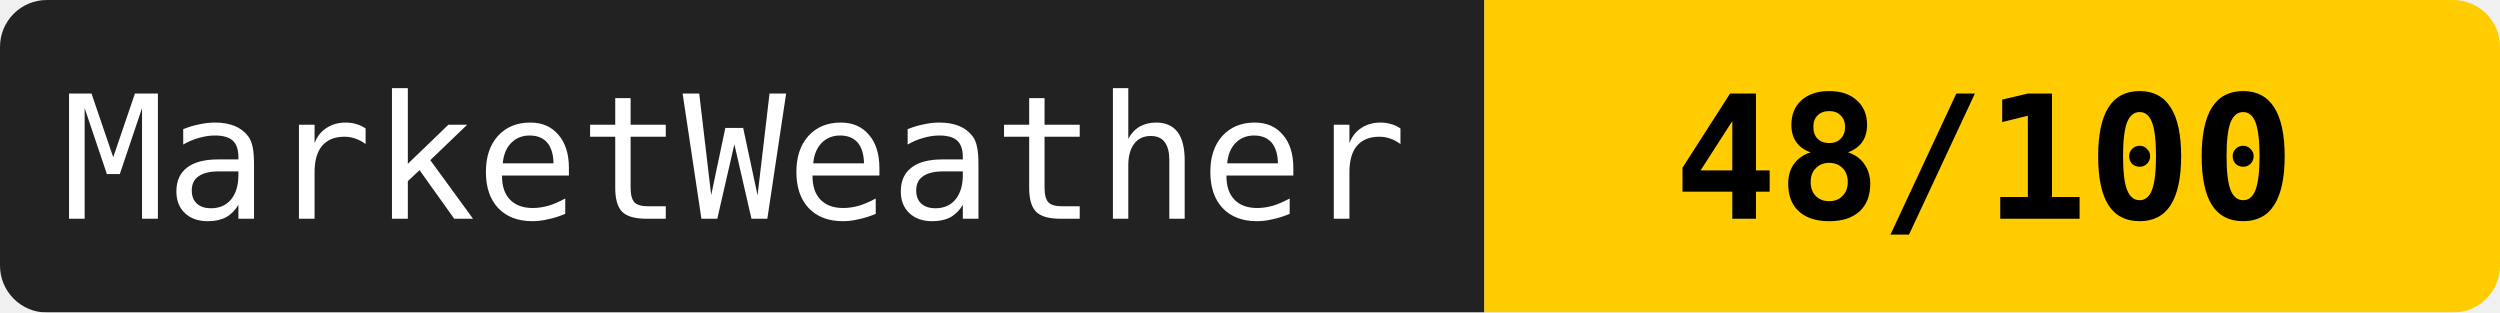
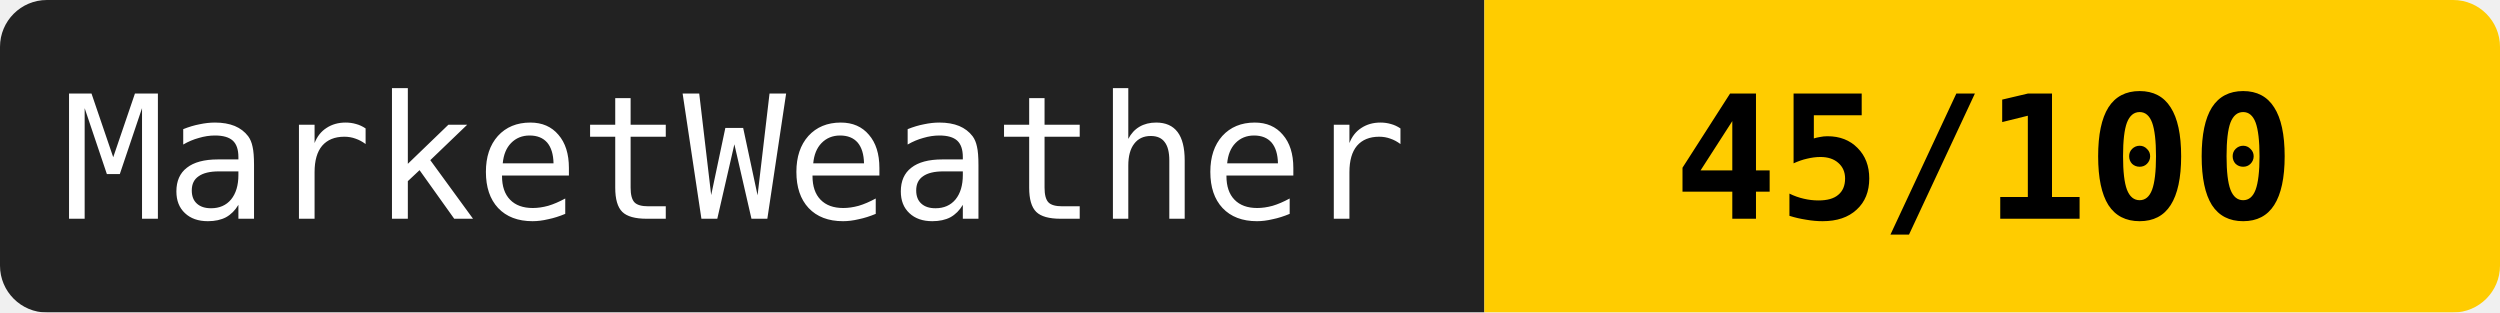
<svg xmlns="http://www.w3.org/2000/svg" width="160" height="20">
  <mask id="a">
    <rect width="160" height="20" rx="3" fill="#fff" />
  </mask>
  <g mask="url(#a)">
    <path fill="#222" d="M0 0h95v20H0z" />
    <path fill="#ffcc00" d="M95 0h65v20H95z" />
  </g>
  <g fill="#fff" text-anchor="middle" font-family="monospace" font-size="11">
    <text x="47" y="14">MarketWeather</text>
-     <text x="127" y="14" fill="#000" font-weight="bold">48/100</text>
+     <text x="127" y="14" fill="#000" font-weight="bold">45/100</text>
  </g>
</svg>
